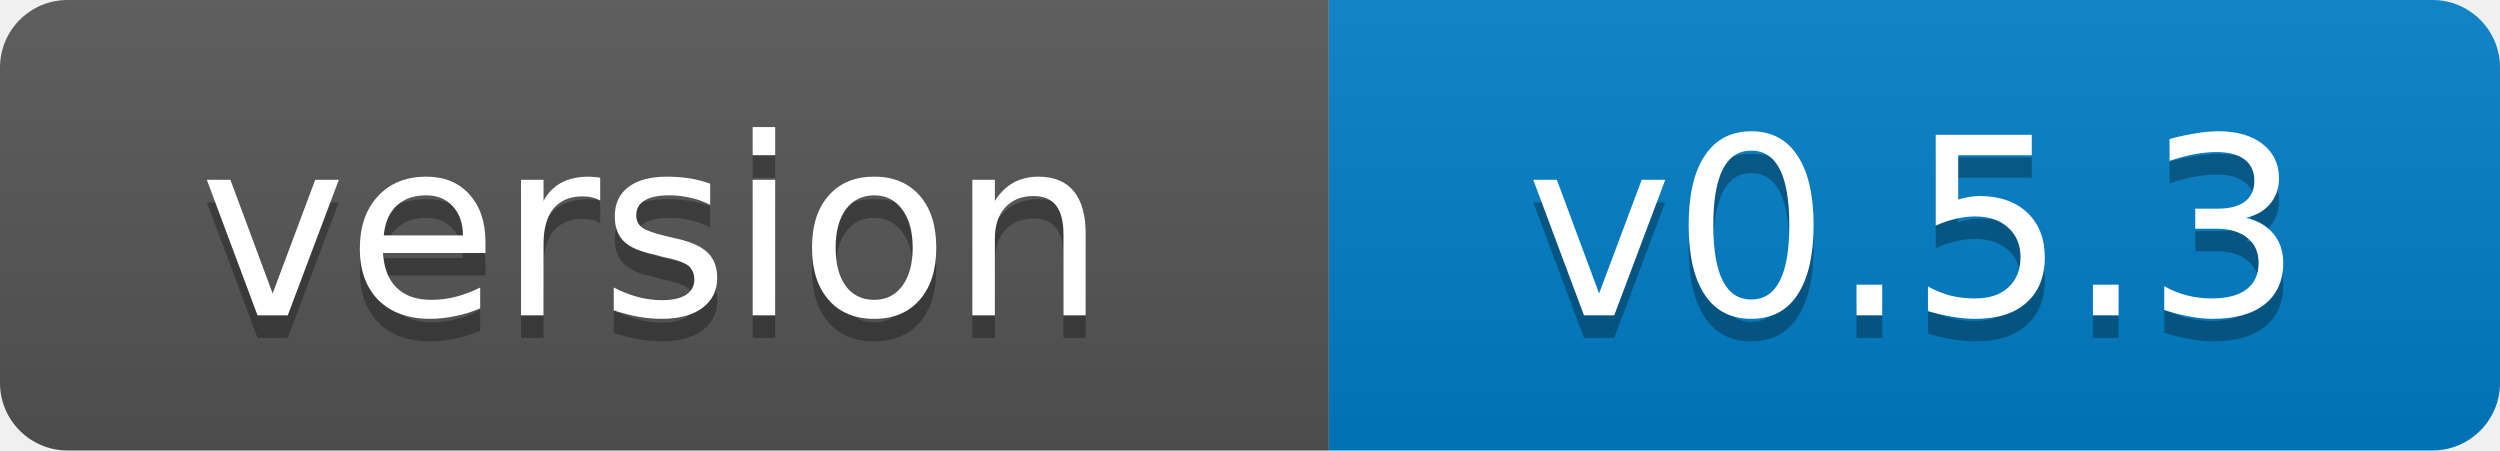
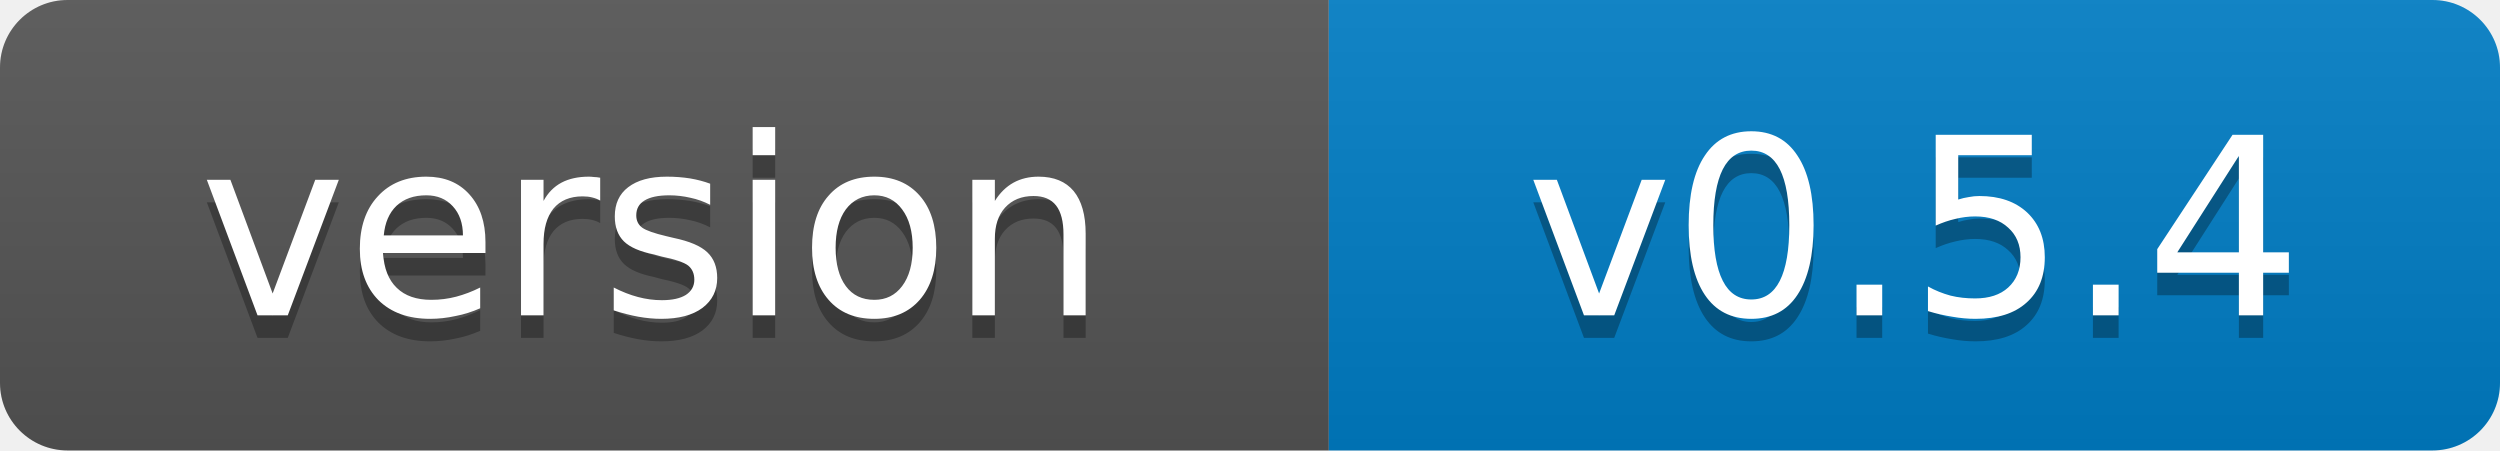
- <svg xmlns="http://www.w3.org/2000/svg" width="111" height="20" role="img" aria-label="version: v0.5.3">
+ <svg xmlns="http://www.w3.org/2000/svg" width="111" height="20" role="img" aria-label="version: v0.5.4">
  <linearGradient id="s" x2="0" y2="100%">
    <stop offset="0" stop-color="#bbb" stop-opacity=".1" />
    <stop offset="1" stop-opacity=".1" />
  </linearGradient>
  <clipPath id="r">
    <rect width="111" height="20" rx="3" fill="#fff" />
  </clipPath>
  <g clip-path="url(#r)">
    <rect width="59" height="20" fill="#555" />
    <rect x="59" width="52" height="20" fill="#007ec6" />
    <rect width="111" height="20" fill="url(#s)" />
  </g>
  <g fill="#fff" text-anchor="middle" font-family="Verdana,Geneva,DejaVu Sans,sans-serif" font-size="11">
    <text x="29" y="15" fill="#010101" fill-opacity=".3">version</text>
    <text x="29" y="14">version</text>
-     <text x="85" y="15" fill="#010101" fill-opacity=".3">v0.5.3</text>
-     <text x="85" y="14">v0.5.3</text>
+     <text x="85" y="15" fill="#010101" fill-opacity=".3">v0.5.4</text>
+     <text x="85" y="14">v0.5.4</text>
  </g>
</svg>
